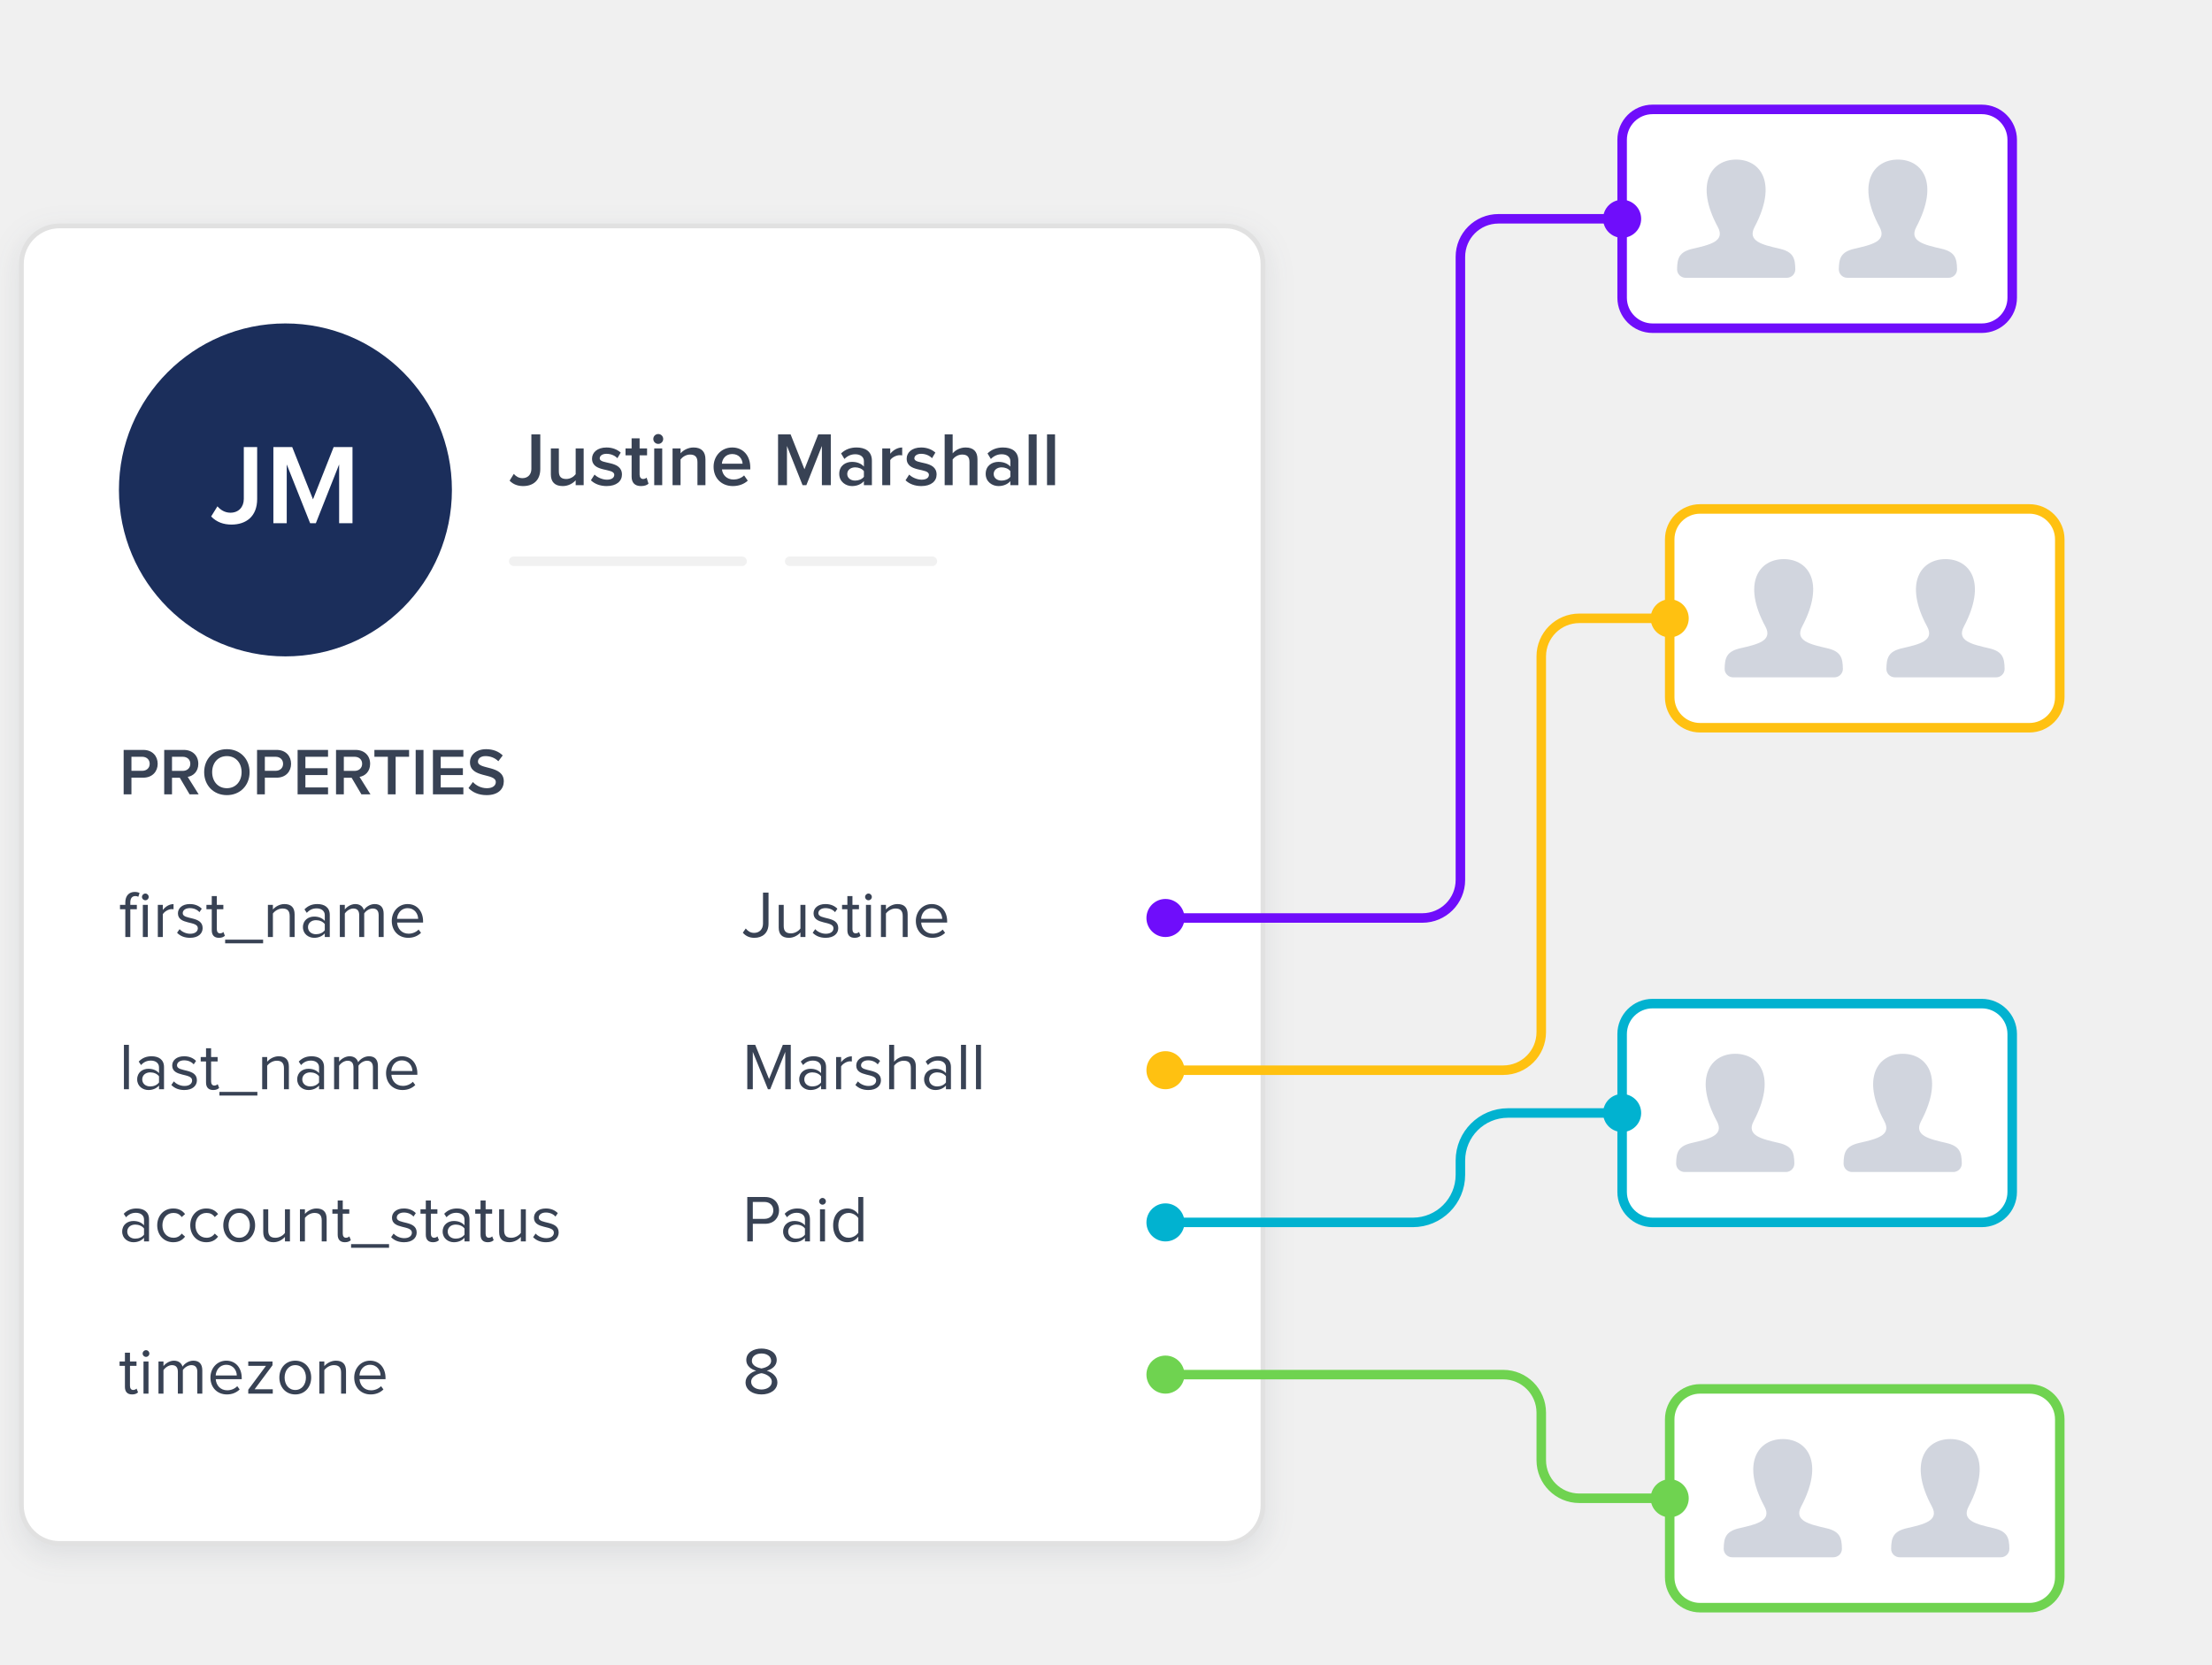
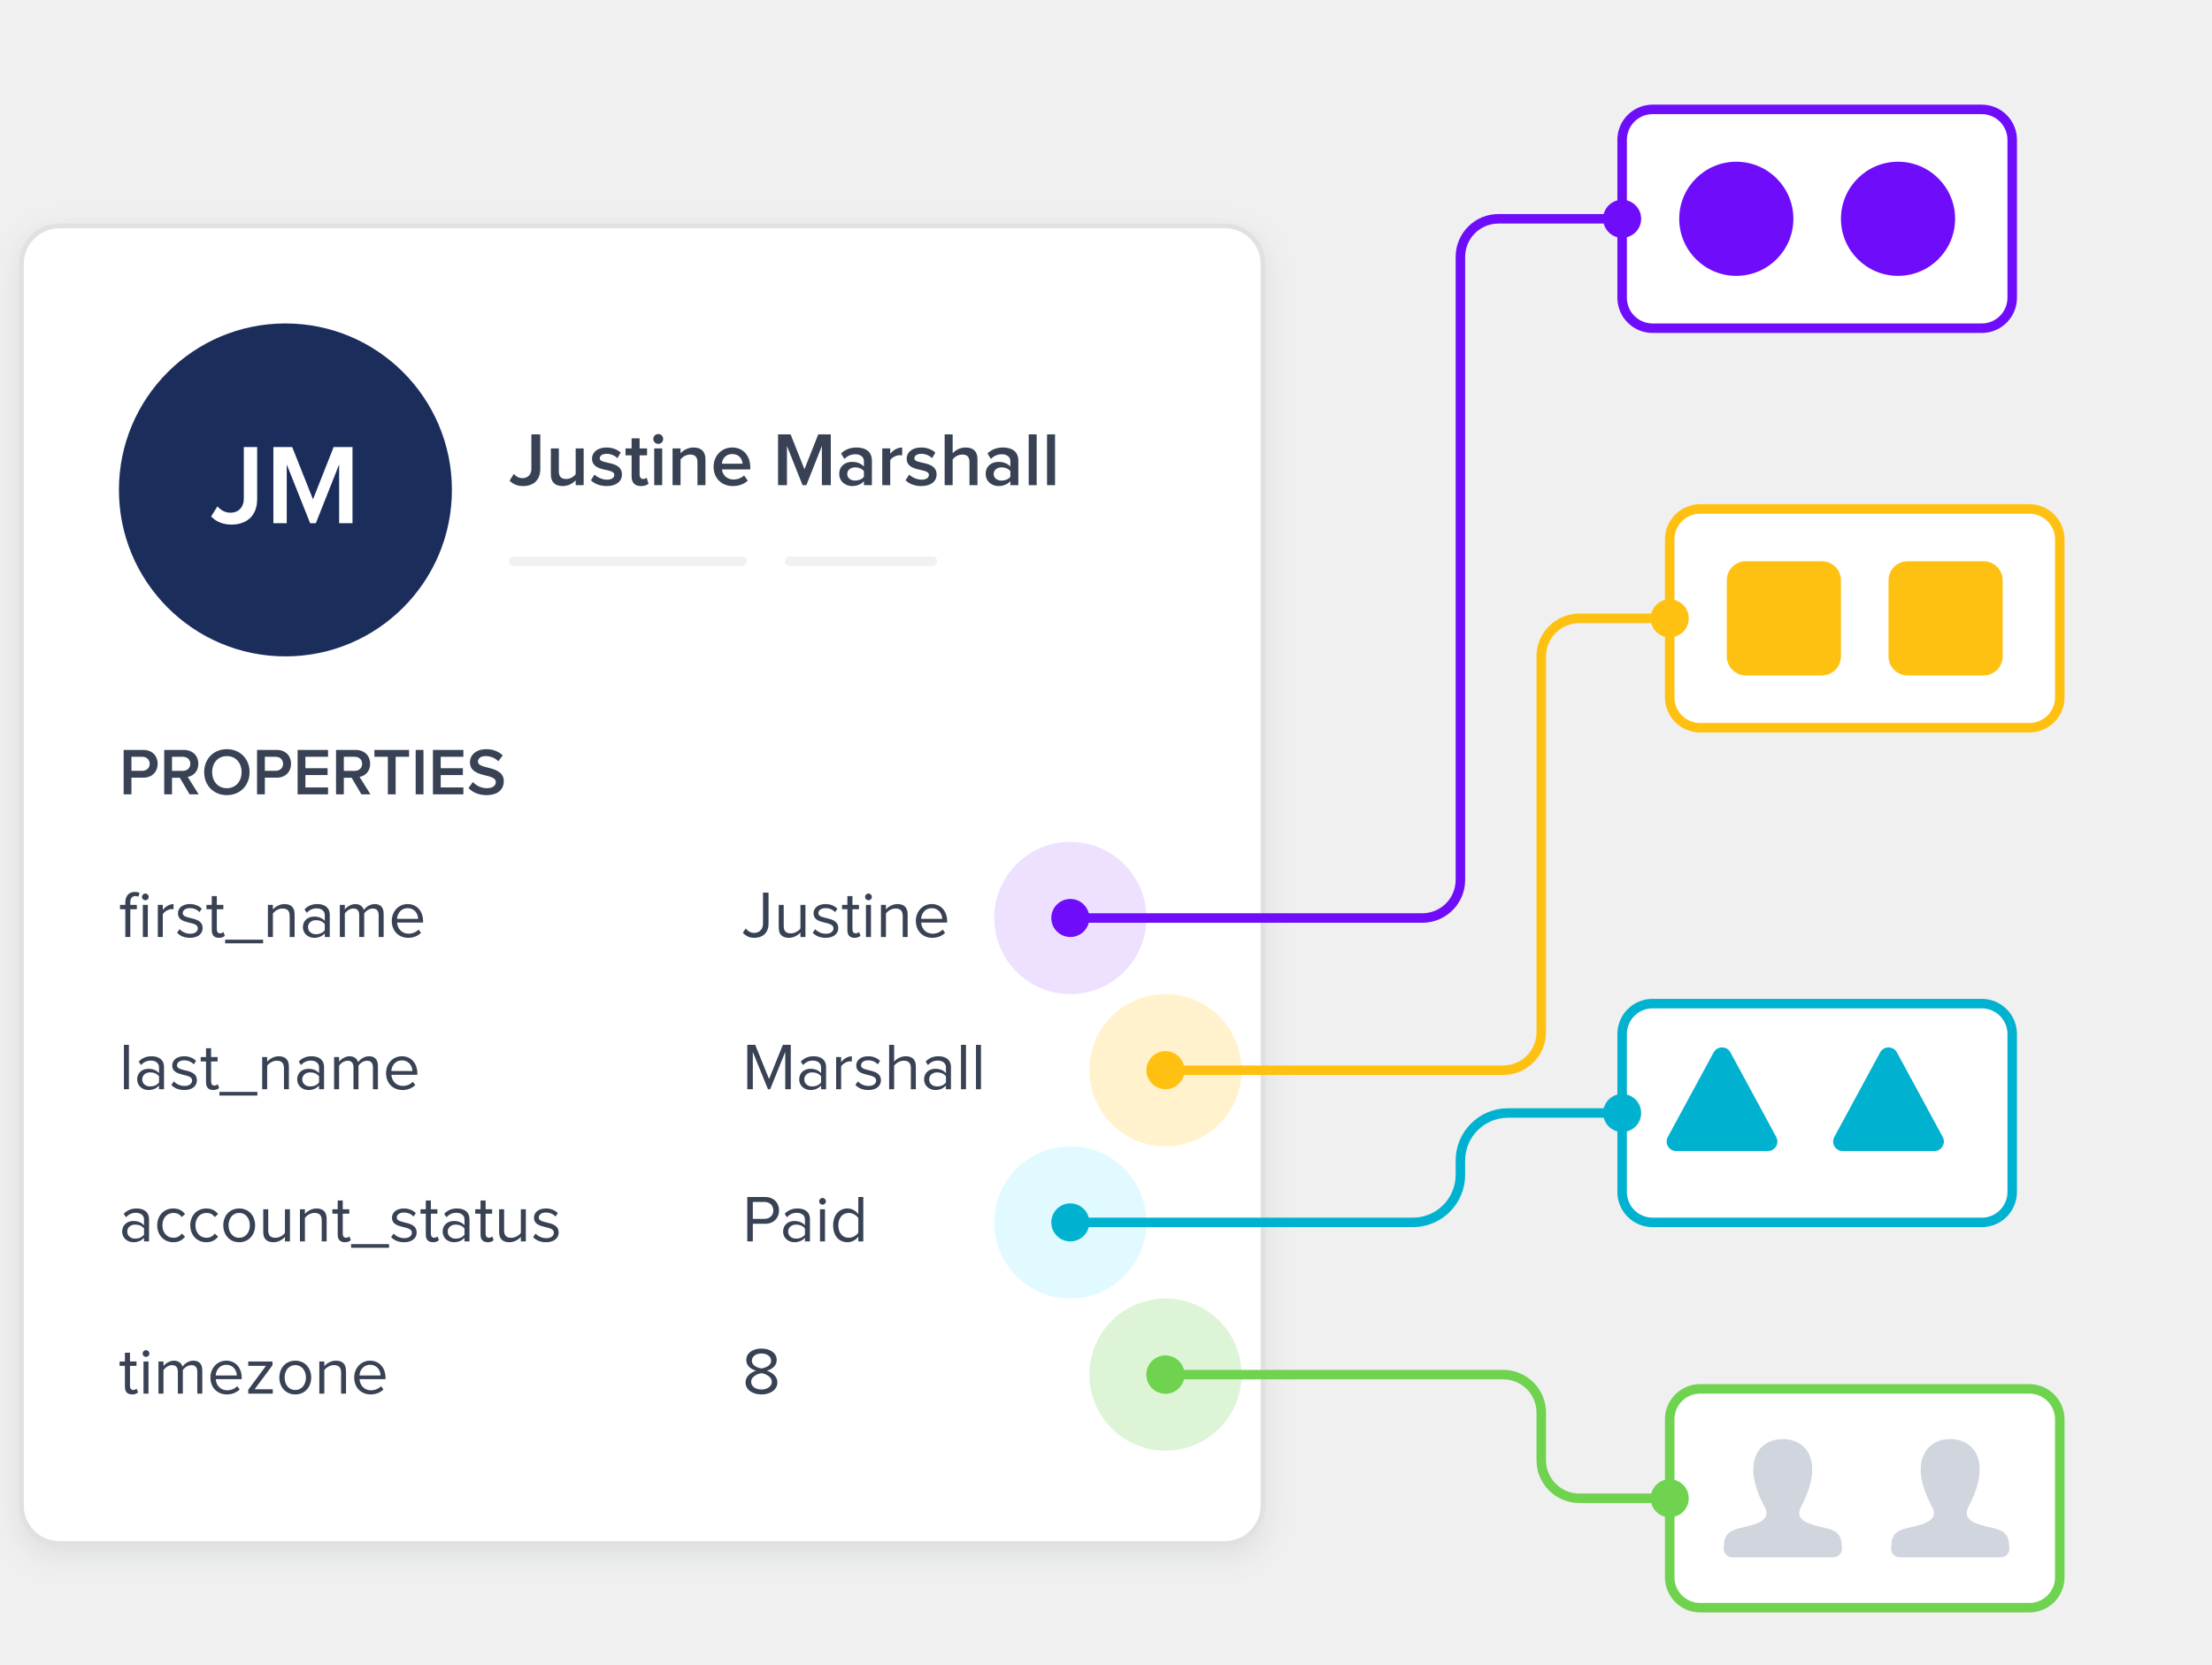
<svg xmlns="http://www.w3.org/2000/svg" xmlns:xlink="http://www.w3.org/1999/xlink" width="465" height="350" viewBox="0 0 465 350">
  <defs>
    <rect id="custom-attributes-b" width="260" height="276" x="0" y="0" rx="8" />
    <filter id="custom-attributes-a" width="108.5%" height="108%" x="-4.2%" y="-3.3%" filterUnits="objectBoundingBox">
      <feMorphology in="SourceAlpha" operator="dilate" radius="1" result="shadowSpreadOuter1" />
      <feOffset dy="2" in="shadowSpreadOuter1" result="shadowOffsetOuter1" />
      <feGaussianBlur in="shadowOffsetOuter1" result="shadowBlurOuter1" stdDeviation="3" />
      <feComposite in="shadowBlurOuter1" in2="SourceAlpha" operator="out" result="shadowBlurOuter1" />
      <feColorMatrix in="shadowBlurOuter1" values="0 0 0 0 0.208   0 0 0 0 0.259   0 0 0 0 0.329  0 0 0 0.101 0" />
    </filter>
  </defs>
  <g fill="none" fill-rule="evenodd">
    <g transform="translate(5 48)">
      <use fill="#000" filter="url(#custom-attributes-a)" xlink:href="#custom-attributes-b" />
      <rect width="261" height="277" x="-.5" y="-.5" fill="#FFF" stroke="#E1E1E1" rx="8" />
      <g transform="translate(102 39)">
        <path fill="#384254" fill-rule="nonzero" d="M2.976,15.192 C5.04,15.192 6.576,14.04 6.576,11.608 L6.576,4.328 L4.704,4.328 L4.704,11.592 C4.704,12.744 3.968,13.528 2.832,13.528 C2.016,13.528 1.424,13.112 1.008,12.632 L0.128,14.056 C0.896,14.856 1.872,15.192 2.976,15.192 Z M11.296,15.192 C12.512,15.192 13.472,14.584 14.016,13.976 L14.016,15 L15.696,15 L15.696,7.272 L14.016,7.272 L14.016,12.696 C13.632,13.208 12.896,13.704 12.048,13.704 C11.088,13.704 10.48,13.32 10.48,12.12 L10.48,7.272 L8.8,7.272 L8.8,12.744 C8.8,14.312 9.632,15.192 11.296,15.192 Z M20.528,15.192 C22.608,15.192 23.744,14.152 23.744,12.776 C23.744,9.704 19.072,10.728 19.072,9.368 C19.072,8.824 19.616,8.408 20.496,8.408 C21.472,8.408 22.32,8.824 22.784,9.336 L23.488,8.152 C22.8,7.544 21.808,7.08 20.496,7.08 C18.544,7.08 17.456,8.152 17.456,9.416 C17.456,12.392 22.128,11.304 22.128,12.824 C22.128,13.432 21.6,13.848 20.592,13.848 C19.6,13.848 18.528,13.336 17.984,12.776 L17.216,13.976 C18.016,14.76 19.2,15.192 20.528,15.192 Z M27.76,15.192 C28.528,15.192 29.024,14.968 29.328,14.696 L28.928,13.416 C28.8,13.56 28.512,13.704 28.192,13.704 C27.712,13.704 27.456,13.304 27.456,12.776 L27.456,8.728 L29.024,8.728 L29.024,7.272 L27.456,7.272 L27.456,5.16 L25.776,5.16 L25.776,7.272 L24.496,7.272 L24.496,8.728 L25.776,8.728 L25.776,13.192 C25.776,14.488 26.448,15.192 27.76,15.192 Z M31.376,6.328 C31.952,6.328 32.416,5.864 32.416,5.288 C32.416,4.712 31.952,4.248 31.376,4.248 C30.8,4.248 30.336,4.712 30.336,5.288 C30.336,5.864 30.8,6.328 31.376,6.328 Z M32.208,15 L32.208,7.272 L30.528,7.272 L30.528,15 L32.208,15 Z M36.064,15 L36.064,9.592 C36.464,9.08 37.2,8.568 38.048,8.568 C38.992,8.568 39.616,8.952 39.616,10.168 L39.616,15 L41.296,15 L41.296,9.56 C41.296,7.976 40.464,7.08 38.8,7.08 C37.584,7.08 36.576,7.704 36.064,8.312 L36.064,7.272 L34.384,7.272 L34.384,15 L36.064,15 Z M47.056,15.192 C48.272,15.192 49.408,14.792 50.192,14.056 L49.424,12.952 C48.864,13.512 47.984,13.816 47.216,13.816 C45.76,13.816 44.896,12.84 44.768,11.688 L50.72,11.688 L50.72,11.272 C50.72,8.84 49.248,7.08 46.928,7.08 C44.64,7.08 43.008,8.888 43.008,11.128 C43.008,13.576 44.72,15.192 47.056,15.192 Z M49.104,10.488 L44.752,10.488 C44.816,9.56 45.488,8.456 46.912,8.456 C48.432,8.456 49.056,9.576 49.104,10.488 Z M58.432,15 L58.432,6.76 L61.712,15 L62.512,15 L65.776,6.76 L65.776,15 L67.648,15 L67.648,4.328 L65.008,4.328 L62.112,11.656 L59.2,4.328 L56.56,4.328 L56.56,15 L58.432,15 Z M72.096,15.192 C73.12,15.192 74.032,14.824 74.608,14.152 L74.608,15 L76.288,15 L76.288,9.864 C76.288,7.8 74.784,7.08 73.056,7.08 C71.824,7.08 70.704,7.464 69.808,8.328 L70.512,9.496 C71.168,8.824 71.936,8.504 72.8,8.504 C73.856,8.504 74.608,9.048 74.608,9.944 L74.608,11.096 C74.032,10.44 73.152,10.104 72.096,10.104 C70.832,10.104 69.424,10.84 69.424,12.632 C69.424,14.328 70.848,15.192 72.096,15.192 Z M72.768,14.04 C71.824,14.04 71.104,13.496 71.104,12.648 C71.104,11.816 71.824,11.256 72.768,11.256 C73.488,11.256 74.208,11.528 74.608,12.056 L74.608,13.24 C74.208,13.768 73.488,14.04 72.768,14.04 Z M80.144,15 L80.144,9.736 C80.48,9.176 81.424,8.696 82.144,8.696 C82.352,8.696 82.512,8.712 82.656,8.744 L82.656,7.08 C81.664,7.08 80.736,7.656 80.144,8.392 L80.144,7.272 L78.464,7.272 L78.464,15 L80.144,15 Z M86.672,15.192 C88.752,15.192 89.888,14.152 89.888,12.776 C89.888,9.704 85.216,10.728 85.216,9.368 C85.216,8.824 85.76,8.408 86.64,8.408 C87.616,8.408 88.464,8.824 88.928,9.336 L89.632,8.152 C88.944,7.544 87.952,7.08 86.64,7.08 C84.688,7.08 83.6,8.152 83.6,9.416 C83.6,12.392 88.272,11.304 88.272,12.824 C88.272,13.432 87.744,13.848 86.736,13.848 C85.744,13.848 84.672,13.336 84.128,12.776 L83.36,13.976 C84.16,14.76 85.344,15.192 86.672,15.192 Z M93.264,15 L93.264,9.592 C93.648,9.08 94.384,8.568 95.248,8.568 C96.192,8.568 96.8,8.92 96.8,10.136 L96.8,15 L98.48,15 L98.48,9.528 C98.48,7.944 97.648,7.08 95.984,7.08 C94.768,7.08 93.776,7.704 93.264,8.312 L93.264,4.328 L91.584,4.328 L91.584,15 L93.264,15 Z M102.88,15.192 C103.904,15.192 104.816,14.824 105.392,14.152 L105.392,15 L107.072,15 L107.072,9.864 C107.072,7.8 105.568,7.08 103.84,7.08 C102.608,7.08 101.488,7.464 100.592,8.328 L101.296,9.496 C101.952,8.824 102.72,8.504 103.584,8.504 C104.64,8.504 105.392,9.048 105.392,9.944 L105.392,11.096 C104.816,10.44 103.936,10.104 102.88,10.104 C101.616,10.104 100.208,10.84 100.208,12.632 C100.208,14.328 101.632,15.192 102.88,15.192 Z M103.552,14.04 C102.608,14.04 101.888,13.496 101.888,12.648 C101.888,11.816 102.608,11.256 103.552,11.256 C104.272,11.256 104.992,11.528 105.392,12.056 L105.392,13.24 C104.992,13.768 104.272,14.04 103.552,14.04 Z M110.928,15 L110.928,4.328 L109.248,4.328 L109.248,15 L110.928,15 Z M114.784,15 L114.784,4.328 L113.104,4.328 L113.104,15 L114.784,15 Z" />
        <rect width="50" height="2" y="30" fill="#F1F1F1" rx="1" />
        <rect width="32" height="2" x="58" y="30" fill="#F1F1F1" rx="1" />
      </g>
-       <circle cx="240" cy="209" r="4" fill="#01B2D0" />
-       <circle cx="240" cy="145" r="4" fill="#6F0DFB" />
-       <circle cx="240" cy="177" r="4" fill="#FFC111" />
+       <g fill-rule="nonzero" transform="translate(204 193)">
+         <circle cx="16" cy="16" r="16" fill="#E1FAFF" />
+         <circle cx="16" cy="16" r="4" fill="#01B2D0" />
+       </g>
+       <g fill-rule="nonzero" transform="translate(204 129)">
+         <circle cx="16" cy="16" r="16" fill="#EDE1FF" />
+         <circle cx="16" cy="16" r="4" fill="#6F0DFB" />
+       </g>
+       <g fill-rule="nonzero" transform="translate(224 161)">
+         <circle cx="16" cy="16" r="16" fill="#FFF2CC" />
+         <circle cx="16" cy="16" r="4" fill="#FFC111" />
+       </g>
+       <g fill-rule="nonzero" transform="translate(224 225)">
+         <circle cx="16" cy="16" r="16" fill="#DDF5D6" />
+         <circle cx="16" cy="16" r="4" fill="#6FD350" />
+       </g>
      <circle cx="240" cy="241" r="4" fill="#6FD350" />
      <path fill="#384254" fill-rule="nonzero" d="M22.394 149L22.394 143.162 23.766 143.162 23.766 142.238 22.394 142.238 22.394 141.72C22.394 140.852 22.772 140.39 23.472 140.39 23.724 140.39 23.906 140.446 24.074 140.544L24.34 139.746C24.06 139.592 23.71 139.522 23.304 139.522 22.142 139.522 21.344 140.32 21.344 141.72L21.344 142.238 20.224 142.238 20.224 143.162 21.344 143.162 21.344 149 22.394 149zM25.558 141.272C25.95 141.272 26.258 140.964 26.258 140.572 26.258 140.18 25.95 139.858 25.558 139.858 25.166 139.858 24.844 140.18 24.844 140.572 24.844 140.964 25.166 141.272 25.558 141.272zM26.076 149L26.076 142.238 25.026 142.238 25.026 149 26.076 149zM29.226 149L29.226 144.212C29.534 143.666 30.416 143.134 31.074 143.134 31.228 143.134 31.354 143.148 31.48 143.162L31.48 142.084C30.556 142.084 29.772 142.616 29.226 143.316L29.226 142.238 28.176 142.238 28.176 149 29.226 149zM34.952 149.168C36.688 149.168 37.598 148.258 37.598 147.124 37.598 144.492 33.412 145.458 33.412 143.988 33.412 143.386 33.986 142.924 34.91 142.924 35.792 142.924 36.52 143.288 36.926 143.778L37.416 143.05C36.884 142.504 36.072 142.07 34.91 142.07 33.3 142.07 32.404 142.952 32.404 144.016 32.404 146.522 36.59 145.514 36.59 147.152 36.59 147.824 36.016 148.314 34.98 148.314 34.056 148.314 33.202 147.866 32.754 147.348L32.222 148.104C32.908 148.818 33.832 149.168 34.952 149.168zM41.028 149.168C41.63 149.168 42.008 148.986 42.274 148.734L41.966 147.936C41.826 148.09 41.56 148.23 41.252 148.23 40.804 148.23 40.58 147.866 40.58 147.362L40.58 143.162 41.952 143.162 41.952 142.238 40.58 142.238 40.58 140.39 39.516 140.39 39.516 142.238 38.396 142.238 38.396 143.162 39.516 143.162 39.516 147.586C39.516 148.594 40.02 149.168 41.028 149.168zM50.31 150.33L50.31 149.56 42.33 149.56 42.33 150.33 50.31 150.33zM52.368 149L52.368 144.058C52.774 143.512 53.544 143.008 54.37 143.008 55.28 143.008 55.896 143.372 55.896 144.576L55.896 149 56.932 149 56.932 144.254C56.932 142.784 56.19 142.07 54.79 142.07 53.768 142.07 52.844 142.644 52.368 143.218L52.368 142.238 51.318 142.238 51.318 149 52.368 149zM61.034 149.168C61.944 149.168 62.728 148.846 63.274 148.23L63.274 149 64.324 149 64.324 144.352C64.324 142.714 63.148 142.07 61.706 142.07 60.6 142.07 59.732 142.434 59.004 143.19L59.494 143.918C60.096 143.26 60.754 142.98 61.566 142.98 62.546 142.98 63.274 143.498 63.274 144.394L63.274 145.612C62.728 144.996 61.958 144.702 61.034 144.702 59.886 144.702 58.682 145.402 58.682 146.928 58.682 148.398 59.9 149.168 61.034 149.168zM61.426 148.412C60.432 148.412 59.746 147.796 59.746 146.928 59.746 146.074 60.432 145.458 61.426 145.458 62.154 145.458 62.868 145.738 63.274 146.284L63.274 147.572C62.868 148.132 62.154 148.412 61.426 148.412zM67.488 149L67.488 144.058C67.852 143.512 68.58 143.008 69.266 143.008 70.162 143.008 70.512 143.554 70.512 144.408L70.512 149 71.562 149 71.562 144.044C71.912 143.498 72.654 143.008 73.354 143.008 74.236 143.008 74.6 143.554 74.6 144.408L74.6 149 75.65 149 75.65 144.114C75.65 142.756 74.992 142.07 73.76 142.07 72.78 142.07 71.87 142.714 71.492 143.33 71.296 142.63 70.708 142.07 69.686 142.07 68.678 142.07 67.782 142.784 67.488 143.218L67.488 142.238 66.438 142.238 66.438 149 67.488 149zM80.816 149.168C81.908 149.168 82.818 148.79 83.504 148.118L83 147.432C82.454 147.992 81.684 148.3 80.9 148.3 79.444 148.3 78.562 147.236 78.478 145.962L83.938 145.962 83.938 145.696C83.938 143.666 82.734 142.07 80.69 142.07 78.758 142.07 77.358 143.652 77.358 145.612 77.358 147.726 78.8 149.168 80.816 149.168zM82.902 145.178L78.464 145.178C78.52 144.156 79.234 142.938 80.676 142.938 82.216 142.938 82.888 144.184 82.902 145.178zM22.632 119L22.632 115.5 25.11 115.5C27.056 115.5 28.148 114.17 28.148 112.588 28.148 110.992 27.07 109.662 25.11 109.662L20.994 109.662 20.994 119 22.632 119zM24.886 114.058L22.632 114.058 22.632 111.104 24.886 111.104C25.81 111.104 26.468 111.692 26.468 112.588 26.468 113.47 25.81 114.058 24.886 114.058zM31.158 119L31.158 115.514 32.796 115.514 34.854 119 36.758 119 34.462 115.332C35.596 115.15 36.688 114.24 36.688 112.588 36.688 110.852 35.47 109.662 33.622 109.662L29.52 109.662 29.52 119 31.158 119zM33.412 114.072L31.158 114.072 31.158 111.104 33.412 111.104C34.336 111.104 35.008 111.678 35.008 112.574 35.008 113.484 34.336 114.072 33.412 114.072zM42.694 119.168C45.48 119.168 47.468 117.124 47.468 114.338 47.468 111.552 45.48 109.508 42.694 109.508 39.894 109.508 37.92 111.552 37.92 114.338 37.92 117.124 39.894 119.168 42.694 119.168zM42.694 117.712C40.804 117.712 39.6 116.256 39.6 114.338 39.6 112.406 40.804 110.964 42.694 110.964 44.57 110.964 45.788 112.406 45.788 114.338 45.788 116.256 44.57 117.712 42.694 117.712zM50.674 119L50.674 115.5 53.152 115.5C55.098 115.5 56.19 114.17 56.19 112.588 56.19 110.992 55.112 109.662 53.152 109.662L49.036 109.662 49.036 119 50.674 119zM52.928 114.058L50.674 114.058 50.674 111.104 52.928 111.104C53.852 111.104 54.51 111.692 54.51 112.588 54.51 113.47 53.852 114.058 52.928 114.058zM63.96 119L63.96 117.558 59.2 117.558 59.2 114.954 63.862 114.954 63.862 113.512 59.2 113.512 59.2 111.104 63.96 111.104 63.96 109.662 57.562 109.662 57.562 119 63.96 119zM67.278 119L67.278 115.514 68.916 115.514 70.974 119 72.878 119 70.582 115.332C71.716 115.15 72.808 114.24 72.808 112.588 72.808 110.852 71.59 109.662 69.742 109.662L65.64 109.662 65.64 119 67.278 119zM69.532 114.072L67.278 114.072 67.278 111.104 69.532 111.104C70.456 111.104 71.128 111.678 71.128 112.574 71.128 113.484 70.456 114.072 69.532 114.072zM78.17 119L78.17 111.104 80.998 111.104 80.998 109.662 73.704 109.662 73.704 111.104 76.532 111.104 76.532 119 78.17 119zM84.022 119L84.022 109.662 82.384 109.662 82.384 119 84.022 119zM92.408 119L92.408 117.558 87.648 117.558 87.648 114.954 92.31 114.954 92.31 113.512 87.648 113.512 87.648 111.104 92.408 111.104 92.408 109.662 86.01 109.662 86.01 119 92.408 119zM97.294 119.168C99.8 119.168 100.906 117.824 100.906 116.27 100.906 112.798 95.474 113.876 95.474 112.126 95.474 111.44 96.09 110.964 97.042 110.964 98.022 110.964 99.016 111.3 99.758 112.042L100.682 110.824C99.828 109.984 98.638 109.508 97.196 109.508 95.138 109.508 93.794 110.698 93.794 112.252 93.794 115.682 99.226 114.464 99.226 116.424 99.226 117.054 98.708 117.712 97.364 117.712 96.062 117.712 95.04 117.096 94.41 116.41L93.486 117.684C94.326 118.552 95.572 119.168 97.294 119.168zM22.1 181L22.1 171.662 21.05 171.662 21.05 181 22.1 181zM26.188 181.168C27.098 181.168 27.882 180.846 28.428 180.23L28.428 181 29.478 181 29.478 176.352C29.478 174.714 28.302 174.07 26.86 174.07 25.754 174.07 24.886 174.434 24.158 175.19L24.648 175.918C25.25 175.26 25.908 174.98 26.72 174.98 27.7 174.98 28.428 175.498 28.428 176.394L28.428 177.612C27.882 176.996 27.112 176.702 26.188 176.702 25.04 176.702 23.836 177.402 23.836 178.928 23.836 180.398 25.054 181.168 26.188 181.168zM26.58 180.412C25.586 180.412 24.9 179.796 24.9 178.928 24.9 178.074 25.586 177.458 26.58 177.458 27.308 177.458 28.022 177.738 28.428 178.284L28.428 179.572C28.022 180.132 27.308 180.412 26.58 180.412zM33.748 181.168C35.484 181.168 36.394 180.258 36.394 179.124 36.394 176.492 32.208 177.458 32.208 175.988 32.208 175.386 32.782 174.924 33.706 174.924 34.588 174.924 35.316 175.288 35.722 175.778L36.212 175.05C35.68 174.504 34.868 174.07 33.706 174.07 32.096 174.07 31.2 174.952 31.2 176.016 31.2 178.522 35.386 177.514 35.386 179.152 35.386 179.824 34.812 180.314 33.776 180.314 32.852 180.314 31.998 179.866 31.55 179.348L31.018 180.104C31.704 180.818 32.628 181.168 33.748 181.168zM39.824 181.168C40.426 181.168 40.804 180.986 41.07 180.734L40.762 179.936C40.622 180.09 40.356 180.23 40.048 180.23 39.6 180.23 39.376 179.866 39.376 179.362L39.376 175.162 40.748 175.162 40.748 174.238 39.376 174.238 39.376 172.39 38.312 172.39 38.312 174.238 37.192 174.238 37.192 175.162 38.312 175.162 38.312 179.586C38.312 180.594 38.816 181.168 39.824 181.168zM49.106 182.33L49.106 181.56 41.126 181.56 41.126 182.33 49.106 182.33zM51.164 181L51.164 176.058C51.57 175.512 52.34 175.008 53.166 175.008 54.076 175.008 54.692 175.372 54.692 176.576L54.692 181 55.728 181 55.728 176.254C55.728 174.784 54.986 174.07 53.586 174.07 52.564 174.07 51.64 174.644 51.164 175.218L51.164 174.238 50.114 174.238 50.114 181 51.164 181zM59.83 181.168C60.74 181.168 61.524 180.846 62.07 180.23L62.07 181 63.12 181 63.12 176.352C63.12 174.714 61.944 174.07 60.502 174.07 59.396 174.07 58.528 174.434 57.8 175.19L58.29 175.918C58.892 175.26 59.55 174.98 60.362 174.98 61.342 174.98 62.07 175.498 62.07 176.394L62.07 177.612C61.524 176.996 60.754 176.702 59.83 176.702 58.682 176.702 57.478 177.402 57.478 178.928 57.478 180.398 58.696 181.168 59.83 181.168zM60.222 180.412C59.228 180.412 58.542 179.796 58.542 178.928 58.542 178.074 59.228 177.458 60.222 177.458 60.95 177.458 61.664 177.738 62.07 178.284L62.07 179.572C61.664 180.132 60.95 180.412 60.222 180.412zM66.284 181L66.284 176.058C66.648 175.512 67.376 175.008 68.062 175.008 68.958 175.008 69.308 175.554 69.308 176.408L69.308 181 70.358 181 70.358 176.044C70.708 175.498 71.45 175.008 72.15 175.008 73.032 175.008 73.396 175.554 73.396 176.408L73.396 181 74.446 181 74.446 176.114C74.446 174.756 73.788 174.07 72.556 174.07 71.576 174.07 70.666 174.714 70.288 175.33 70.092 174.63 69.504 174.07 68.482 174.07 67.474 174.07 66.578 174.784 66.284 175.218L66.284 174.238 65.234 174.238 65.234 181 66.284 181zM79.612 181.168C80.704 181.168 81.614 180.79 82.3 180.118L81.796 179.432C81.25 179.992 80.48 180.3 79.696 180.3 78.24 180.3 77.358 179.236 77.274 177.962L82.734 177.962 82.734 177.696C82.734 175.666 81.53 174.07 79.486 174.07 77.554 174.07 76.154 175.652 76.154 177.612 76.154 179.726 77.596 181.168 79.612 181.168zM81.698 177.178L77.26 177.178C77.316 176.156 78.03 174.938 79.472 174.938 81.012 174.938 81.684 176.184 81.698 177.178zM23.038 213.168C23.948 213.168 24.732 212.846 25.278 212.23L25.278 213 26.328 213 26.328 208.352C26.328 206.714 25.152 206.07 23.71 206.07 22.604 206.07 21.736 206.434 21.008 207.19L21.498 207.918C22.1 207.26 22.758 206.98 23.57 206.98 24.55 206.98 25.278 207.498 25.278 208.394L25.278 209.612C24.732 208.996 23.962 208.702 23.038 208.702 21.89 208.702 20.686 209.402 20.686 210.928 20.686 212.398 21.904 213.168 23.038 213.168zM23.43 212.412C22.436 212.412 21.75 211.796 21.75 210.928 21.75 210.074 22.436 209.458 23.43 209.458 24.158 209.458 24.872 209.738 25.278 210.284L25.278 211.572C24.872 212.132 24.158 212.412 23.43 212.412zM31.424 213.168C32.656 213.168 33.384 212.664 33.902 211.992L33.202 211.348C32.754 211.95 32.18 212.23 31.48 212.23 30.052 212.23 29.142 211.11 29.142 209.612 29.142 208.114 30.052 207.008 31.48 207.008 32.18 207.008 32.754 207.26 33.202 207.876L33.902 207.246C33.384 206.574 32.656 206.07 31.424 206.07 29.408 206.07 28.05 207.61 28.05 209.612 28.05 211.614 29.408 213.168 31.424 213.168zM38.368 213.168C39.6 213.168 40.328 212.664 40.846 211.992L40.146 211.348C39.698 211.95 39.124 212.23 38.424 212.23 36.996 212.23 36.086 211.11 36.086 209.612 36.086 208.114 36.996 207.008 38.424 207.008 39.124 207.008 39.698 207.26 40.146 207.876L40.846 207.246C40.328 206.574 39.6 206.07 38.368 206.07 36.352 206.07 34.994 207.61 34.994 209.612 34.994 211.614 36.352 213.168 38.368 213.168zM45.284 213.168C47.342 213.168 48.63 211.572 48.63 209.612 48.63 207.652 47.342 206.07 45.284 206.07 43.226 206.07 41.938 207.652 41.938 209.612 41.938 211.572 43.226 213.168 45.284 213.168zM45.284 212.23C43.842 212.23 43.044 210.998 43.044 209.612 43.044 208.24 43.842 207.008 45.284 207.008 46.726 207.008 47.524 208.24 47.524 209.612 47.524 210.998 46.726 212.23 45.284 212.23zM52.494 213.168C53.502 213.168 54.384 212.636 54.902 212.048L54.902 213 55.952 213 55.952 206.238 54.902 206.238 54.902 211.208C54.51 211.754 53.726 212.23 52.914 212.23 51.99 212.23 51.388 211.88 51.388 210.69L51.388 206.238 50.338 206.238 50.338 211.012C50.338 212.468 51.08 213.168 52.494 213.168zM59.102 213L59.102 208.058C59.508 207.512 60.278 207.008 61.104 207.008 62.014 207.008 62.63 207.372 62.63 208.576L62.63 213 63.666 213 63.666 208.254C63.666 206.784 62.924 206.07 61.524 206.07 60.502 206.07 59.578 206.644 59.102 207.218L59.102 206.238 58.052 206.238 58.052 213 59.102 213zM67.502 213.168C68.104 213.168 68.482 212.986 68.748 212.734L68.44 211.936C68.3 212.09 68.034 212.23 67.726 212.23 67.278 212.23 67.054 211.866 67.054 211.362L67.054 207.162 68.426 207.162 68.426 206.238 67.054 206.238 67.054 204.39 65.99 204.39 65.99 206.238 64.87 206.238 64.87 207.162 65.99 207.162 65.99 211.586C65.99 212.594 66.494 213.168 67.502 213.168zM76.784 214.33L76.784 213.56 68.804 213.56 68.804 214.33 76.784 214.33zM79.948 213.168C81.684 213.168 82.594 212.258 82.594 211.124 82.594 208.492 78.408 209.458 78.408 207.988 78.408 207.386 78.982 206.924 79.906 206.924 80.788 206.924 81.516 207.288 81.922 207.778L82.412 207.05C81.88 206.504 81.068 206.07 79.906 206.07 78.296 206.07 77.4 206.952 77.4 208.016 77.4 210.522 81.586 209.514 81.586 211.152 81.586 211.824 81.012 212.314 79.976 212.314 79.052 212.314 78.198 211.866 77.75 211.348L77.218 212.104C77.904 212.818 78.828 213.168 79.948 213.168zM86.024 213.168C86.626 213.168 87.004 212.986 87.27 212.734L86.962 211.936C86.822 212.09 86.556 212.23 86.248 212.23 85.8 212.23 85.576 211.866 85.576 211.362L85.576 207.162 86.948 207.162 86.948 206.238 85.576 206.238 85.576 204.39 84.512 204.39 84.512 206.238 83.392 206.238 83.392 207.162 84.512 207.162 84.512 211.586C84.512 212.594 85.016 213.168 86.024 213.168zM90.406 213.168C91.316 213.168 92.1 212.846 92.646 212.23L92.646 213 93.696 213 93.696 208.352C93.696 206.714 92.52 206.07 91.078 206.07 89.972 206.07 89.104 206.434 88.376 207.19L88.866 207.918C89.468 207.26 90.126 206.98 90.938 206.98 91.918 206.98 92.646 207.498 92.646 208.394L92.646 209.612C92.1 208.996 91.33 208.702 90.406 208.702 89.258 208.702 88.054 209.402 88.054 210.928 88.054 212.398 89.272 213.168 90.406 213.168zM90.798 212.412C89.804 212.412 89.118 211.796 89.118 210.928 89.118 210.074 89.804 209.458 90.798 209.458 91.526 209.458 92.24 209.738 92.646 210.284L92.646 211.572C92.24 212.132 91.526 212.412 90.798 212.412zM97.532 213.168C98.134 213.168 98.512 212.986 98.778 212.734L98.47 211.936C98.33 212.09 98.064 212.23 97.756 212.23 97.308 212.23 97.084 211.866 97.084 211.362L97.084 207.162 98.456 207.162 98.456 206.238 97.084 206.238 97.084 204.39 96.02 204.39 96.02 206.238 94.9 206.238 94.9 207.162 96.02 207.162 96.02 211.586C96.02 212.594 96.524 213.168 97.532 213.168zM102.082 213.168C103.09 213.168 103.972 212.636 104.49 212.048L104.49 213 105.54 213 105.54 206.238 104.49 206.238 104.49 211.208C104.098 211.754 103.314 212.23 102.502 212.23 101.578 212.23 100.976 211.88 100.976 210.69L100.976 206.238 99.926 206.238 99.926 211.012C99.926 212.468 100.668 213.168 102.082 213.168zM109.796 213.168C111.532 213.168 112.442 212.258 112.442 211.124 112.442 208.492 108.256 209.458 108.256 207.988 108.256 207.386 108.83 206.924 109.754 206.924 110.636 206.924 111.364 207.288 111.77 207.778L112.26 207.05C111.728 206.504 110.916 206.07 109.754 206.07 108.144 206.07 107.248 206.952 107.248 208.016 107.248 210.522 111.434 209.514 111.434 211.152 111.434 211.824 110.86 212.314 109.824 212.314 108.9 212.314 108.046 211.866 107.598 211.348L107.066 212.104C107.752 212.818 108.676 213.168 109.796 213.168zM22.772 245.168C23.374 245.168 23.752 244.986 24.018 244.734L23.71 243.936C23.57 244.09 23.304 244.23 22.996 244.23 22.548 244.23 22.324 243.866 22.324 243.362L22.324 239.162 23.696 239.162 23.696 238.238 22.324 238.238 22.324 236.39 21.26 236.39 21.26 238.238 20.14 238.238 20.14 239.162 21.26 239.162 21.26 243.586C21.26 244.594 21.764 245.168 22.772 245.168zM25.698 237.272C26.09 237.272 26.398 236.964 26.398 236.572 26.398 236.18 26.09 235.858 25.698 235.858 25.306 235.858 24.984 236.18 24.984 236.572 24.984 236.964 25.306 237.272 25.698 237.272zM26.216 245L26.216 238.238 25.166 238.238 25.166 245 26.216 245zM29.366 245L29.366 240.058C29.73 239.512 30.458 239.008 31.144 239.008 32.04 239.008 32.39 239.554 32.39 240.408L32.39 245 33.44 245 33.44 240.044C33.79 239.498 34.532 239.008 35.232 239.008 36.114 239.008 36.478 239.554 36.478 240.408L36.478 245 37.528 245 37.528 240.114C37.528 238.756 36.87 238.07 35.638 238.07 34.658 238.07 33.748 238.714 33.37 239.33 33.174 238.63 32.586 238.07 31.564 238.07 30.556 238.07 29.66 238.784 29.366 239.218L29.366 238.238 28.316 238.238 28.316 245 29.366 245zM42.694 245.168C43.786 245.168 44.696 244.79 45.382 244.118L44.878 243.432C44.332 243.992 43.562 244.3 42.778 244.3 41.322 244.3 40.44 243.236 40.356 241.962L45.816 241.962 45.816 241.696C45.816 239.666 44.612 238.07 42.568 238.07 40.636 238.07 39.236 239.652 39.236 241.612 39.236 243.726 40.678 245.168 42.694 245.168zM44.78 241.178L40.342 241.178C40.398 240.156 41.112 238.938 42.554 238.938 44.094 238.938 44.766 240.184 44.78 241.178zM52.34 245L52.34 244.076 48.532 244.076 52.284 239.036 52.284 238.238 47.188 238.238 47.188 239.162 50.912 239.162 47.188 244.174 47.188 245 52.34 245zM57.072 245.168C59.13 245.168 60.418 243.572 60.418 241.612 60.418 239.652 59.13 238.07 57.072 238.07 55.014 238.07 53.726 239.652 53.726 241.612 53.726 243.572 55.014 245.168 57.072 245.168zM57.072 244.23C55.63 244.23 54.832 242.998 54.832 241.612 54.832 240.24 55.63 239.008 57.072 239.008 58.514 239.008 59.312 240.24 59.312 241.612 59.312 242.998 58.514 244.23 57.072 244.23zM63.176 245L63.176 240.058C63.582 239.512 64.352 239.008 65.178 239.008 66.088 239.008 66.704 239.372 66.704 240.576L66.704 245 67.74 245 67.74 240.254C67.74 238.784 66.998 238.07 65.598 238.07 64.576 238.07 63.652 238.644 63.176 239.218L63.176 238.238 62.126 238.238 62.126 245 63.176 245zM72.92 245.168C74.012 245.168 74.922 244.79 75.608 244.118L75.104 243.432C74.558 243.992 73.788 244.3 73.004 244.3 71.548 244.3 70.666 243.236 70.582 241.962L76.042 241.962 76.042 241.696C76.042 239.666 74.838 238.07 72.794 238.07 70.862 238.07 69.462 239.652 69.462 241.612 69.462 243.726 70.904 245.168 72.92 245.168zM75.006 241.178L70.568 241.178C70.624 240.156 71.338 238.938 72.78 238.938 74.32 238.938 74.992 240.184 75.006 241.178zM153.59 149.168C155.256 149.168 156.558 148.202 156.558 146.186L156.558 139.662 155.396 139.662 155.396 146.172C155.396 147.334 154.668 148.132 153.52 148.132 152.708 148.132 152.162 147.698 151.77 147.208L151.154 148.09C151.798 148.846 152.61 149.168 153.59 149.168zM160.856 149.168C161.864 149.168 162.746 148.636 163.264 148.048L163.264 149 164.314 149 164.314 142.238 163.264 142.238 163.264 147.208C162.872 147.754 162.088 148.23 161.276 148.23 160.352 148.23 159.75 147.88 159.75 146.69L159.75 142.238 158.7 142.238 158.7 147.012C158.7 148.468 159.442 149.168 160.856 149.168zM168.57 149.168C170.306 149.168 171.216 148.258 171.216 147.124 171.216 144.492 167.03 145.458 167.03 143.988 167.03 143.386 167.604 142.924 168.528 142.924 169.41 142.924 170.138 143.288 170.544 143.778L171.034 143.05C170.502 142.504 169.69 142.07 168.528 142.07 166.918 142.07 166.022 142.952 166.022 144.016 166.022 146.522 170.208 145.514 170.208 147.152 170.208 147.824 169.634 148.314 168.598 148.314 167.674 148.314 166.82 147.866 166.372 147.348L165.84 148.104C166.526 148.818 167.45 149.168 168.57 149.168zM174.646 149.168C175.248 149.168 175.626 148.986 175.892 148.734L175.584 147.936C175.444 148.09 175.178 148.23 174.87 148.23 174.422 148.23 174.198 147.866 174.198 147.362L174.198 143.162 175.57 143.162 175.57 142.238 174.198 142.238 174.198 140.39 173.134 140.39 173.134 142.238 172.014 142.238 172.014 143.162 173.134 143.162 173.134 147.586C173.134 148.594 173.638 149.168 174.646 149.168zM177.572 141.272C177.964 141.272 178.272 140.964 178.272 140.572 178.272 140.18 177.964 139.858 177.572 139.858 177.18 139.858 176.858 140.18 176.858 140.572 176.858 140.964 177.18 141.272 177.572 141.272zM178.09 149L178.09 142.238 177.04 142.238 177.04 149 178.09 149zM181.24 149L181.24 144.058C181.646 143.512 182.416 143.008 183.242 143.008 184.152 143.008 184.768 143.372 184.768 144.576L184.768 149 185.804 149 185.804 144.254C185.804 142.784 185.062 142.07 183.662 142.07 182.64 142.07 181.716 142.644 181.24 143.218L181.24 142.238 180.19 142.238 180.19 149 181.24 149zM190.984 149.168C192.076 149.168 192.986 148.79 193.672 148.118L193.168 147.432C192.622 147.992 191.852 148.3 191.068 148.3 189.612 148.3 188.73 147.236 188.646 145.962L194.106 145.962 194.106 145.696C194.106 143.666 192.902 142.07 190.858 142.07 188.926 142.07 187.526 143.652 187.526 145.612 187.526 147.726 188.968 149.168 190.984 149.168zM193.07 145.178L188.632 145.178C188.688 144.156 189.402 142.938 190.844 142.938 192.384 142.938 193.056 144.184 193.07 145.178zM153.254 181L153.254 173.146 156.432 181 156.908 181 160.072 173.146 160.072 181 161.234 181 161.234 171.662 159.568 171.662 156.67 178.858 153.758 171.662 152.092 171.662 152.092 181 153.254 181zM165.364 181.168C166.274 181.168 167.058 180.846 167.604 180.23L167.604 181 168.654 181 168.654 176.352C168.654 174.714 167.478 174.07 166.036 174.07 164.93 174.07 164.062 174.434 163.334 175.19L163.824 175.918C164.426 175.26 165.084 174.98 165.896 174.98 166.876 174.98 167.604 175.498 167.604 176.394L167.604 177.612C167.058 176.996 166.288 176.702 165.364 176.702 164.216 176.702 163.012 177.402 163.012 178.928 163.012 180.398 164.23 181.168 165.364 181.168zM165.756 180.412C164.762 180.412 164.076 179.796 164.076 178.928 164.076 178.074 164.762 177.458 165.756 177.458 166.484 177.458 167.198 177.738 167.604 178.284L167.604 179.572C167.198 180.132 166.484 180.412 165.756 180.412zM171.818 181L171.818 176.212C172.126 175.666 173.008 175.134 173.666 175.134 173.82 175.134 173.946 175.148 174.072 175.162L174.072 174.084C173.148 174.084 172.364 174.616 171.818 175.316L171.818 174.238 170.768 174.238 170.768 181 171.818 181zM177.544 181.168C179.28 181.168 180.19 180.258 180.19 179.124 180.19 176.492 176.004 177.458 176.004 175.988 176.004 175.386 176.578 174.924 177.502 174.924 178.384 174.924 179.112 175.288 179.518 175.778L180.008 175.05C179.476 174.504 178.664 174.07 177.502 174.07 175.892 174.07 174.996 174.952 174.996 176.016 174.996 178.522 179.182 177.514 179.182 179.152 179.182 179.824 178.608 180.314 177.572 180.314 176.648 180.314 175.794 179.866 175.346 179.348L174.814 180.104C175.5 180.818 176.424 181.168 177.544 181.168zM182.962 181L182.962 176.058C183.354 175.512 184.138 175.008 184.95 175.008 185.874 175.008 186.476 175.344 186.476 176.548L186.476 181 187.526 181 187.526 176.226C187.526 174.756 186.784 174.07 185.37 174.07 184.348 174.07 183.424 174.644 182.962 175.218L182.962 171.662 181.912 171.662 181.912 181 182.962 181zM191.614 181.168C192.524 181.168 193.308 180.846 193.854 180.23L193.854 181 194.904 181 194.904 176.352C194.904 174.714 193.728 174.07 192.286 174.07 191.18 174.07 190.312 174.434 189.584 175.19L190.074 175.918C190.676 175.26 191.334 174.98 192.146 174.98 193.126 174.98 193.854 175.498 193.854 176.394L193.854 177.612C193.308 176.996 192.538 176.702 191.614 176.702 190.466 176.702 189.262 177.402 189.262 178.928 189.262 180.398 190.48 181.168 191.614 181.168zM192.006 180.412C191.012 180.412 190.326 179.796 190.326 178.928 190.326 178.074 191.012 177.458 192.006 177.458 192.734 177.458 193.448 177.738 193.854 178.284L193.854 179.572C193.448 180.132 192.734 180.412 192.006 180.412zM198.068 181L198.068 171.662 197.018 171.662 197.018 181 198.068 181zM201.218 181L201.218 171.662 200.168 171.662 200.168 181 201.218 181zM153.254 213L153.254 209.29 155.844 209.29C157.706 209.29 158.77 208.002 158.77 206.476 158.77 204.95 157.72 203.662 155.844 203.662L152.092 203.662 152.092 213 153.254 213zM155.704 208.254L153.254 208.254 153.254 204.698 155.704 204.698C156.81 204.698 157.566 205.426 157.566 206.476 157.566 207.526 156.81 208.254 155.704 208.254zM161.976 213.168C162.886 213.168 163.67 212.846 164.216 212.23L164.216 213 165.266 213 165.266 208.352C165.266 206.714 164.09 206.07 162.648 206.07 161.542 206.07 160.674 206.434 159.946 207.19L160.436 207.918C161.038 207.26 161.696 206.98 162.508 206.98 163.488 206.98 164.216 207.498 164.216 208.394L164.216 209.612C163.67 208.996 162.9 208.702 161.976 208.702 160.828 208.702 159.624 209.402 159.624 210.928 159.624 212.398 160.842 213.168 161.976 213.168zM162.368 212.412C161.374 212.412 160.688 211.796 160.688 210.928 160.688 210.074 161.374 209.458 162.368 209.458 163.096 209.458 163.81 209.738 164.216 210.284L164.216 211.572C163.81 212.132 163.096 212.412 162.368 212.412zM167.912 205.272C168.304 205.272 168.612 204.964 168.612 204.572 168.612 204.18 168.304 203.858 167.912 203.858 167.52 203.858 167.198 204.18 167.198 204.572 167.198 204.964 167.52 205.272 167.912 205.272zM168.43 213L168.43 206.238 167.38 206.238 167.38 213 168.43 213zM173.148 213.168C174.1 213.168 174.926 212.678 175.43 211.992L175.43 213 176.48 213 176.48 203.662 175.43 203.662 175.43 207.26C174.884 206.518 174.058 206.07 173.148 206.07 171.384 206.07 170.138 207.456 170.138 209.626 170.138 211.824 171.384 213.168 173.148 213.168zM173.414 212.23C172.042 212.23 171.23 211.124 171.23 209.626 171.23 208.128 172.042 207.008 173.414 207.008 174.24 207.008 175.066 207.512 175.43 208.1L175.43 211.152C175.066 211.74 174.24 212.23 173.414 212.23zM155.074 245.168C156.908 245.168 158.42 244.216 158.42 242.634 158.42 241.388 157.356 240.534 156.194 240.184 157.272 239.876 158.28 239.162 158.28 237.944 158.28 236.264 156.614 235.522 155.074 235.522 153.52 235.522 151.882 236.264 151.882 237.944 151.882 239.162 152.876 239.876 153.954 240.184 152.792 240.534 151.728 241.388 151.728 242.634 151.728 244.23 153.226 245.168 155.074 245.168zM155.074 239.708C154.514 239.61 153.058 239.232 153.058 238.098 153.058 237.132 153.94 236.558 155.074 236.558 156.194 236.558 157.104 237.132 157.104 238.098 157.104 239.232 155.648 239.61 155.074 239.708zM155.074 244.132C153.912 244.132 152.904 243.516 152.904 242.508 152.904 241.29 154.5 240.772 155.074 240.702 155.648 240.772 157.244 241.29 157.244 242.508 157.244 243.516 156.222 244.132 155.074 244.132z" />
      <g transform="translate(20 20)">
        <circle cx="35" cy="35" r="35" fill="#1B2E5B" />
        <path fill="#FFF" fill-rule="nonzero" d="M23.66,42.288 C26.756,42.288 29.06,40.56 29.06,36.912 L29.06,25.992 L26.252,25.992 L26.252,36.888 C26.252,38.616 25.148,39.792 23.444,39.792 C22.22,39.792 21.332,39.168 20.708,38.448 L19.388,40.584 C20.54,41.784 22.004,42.288 23.66,42.288 Z M35.276,42 L35.276,29.64 L40.196,42 L41.396,42 L46.292,29.64 L46.292,42 L49.1,42 L49.1,25.992 L45.14,25.992 L40.796,36.984 L36.428,25.992 L32.468,25.992 L32.468,42 L35.276,42 Z" />
      </g>
    </g>
    <g transform="translate(350 291)">
      <rect width="82" height="46" x="1" y="1" fill="#FFF" stroke="#6FD350" stroke-width="2" rx="6.4" />
      <path fill="#1B2E5B" fill-opacity=".2" d="M25.118,22.291 C21.555,21.468 18.238,20.747 19.845,17.715 C24.733,8.486 21.141,3.551 15.978,3.551 C10.713,3.551 7.21,8.676 12.112,17.716 C13.766,20.765 10.325,21.486 6.839,22.292 C3.958,22.957 3.587,24.316 3.551,26.616 C3.535,27.604 4.352,28.405 5.339,28.405 L26.616,28.405 C27.603,28.405 28.42,27.602 28.404,26.616 C28.37,24.315 27.998,22.956 25.118,22.291 L25.118,22.291 Z" transform="translate(8.8 8)" />
      <path fill="#1B2E5B" fill-opacity=".2" d="M25.118,22.291 C21.555,21.468 18.238,20.747 19.845,17.715 C24.733,8.486 21.141,3.551 15.978,3.551 C10.713,3.551 7.21,8.676 12.112,17.716 C13.766,20.765 10.325,21.486 6.839,22.292 C3.958,22.957 3.587,24.316 3.551,26.616 C3.535,27.604 4.352,28.405 5.339,28.405 L26.616,28.405 C27.603,28.405 28.42,27.602 28.404,26.616 C28.37,24.315 27.998,22.956 25.118,22.291 L25.118,22.291 Z" transform="translate(44 8)" />
    </g>
    <g transform="translate(340 22)">
      <rect width="82" height="46" x="1" y="1" fill="#FFF" stroke="#6F0DFB" stroke-width="2" rx="6.4" />
-       <path fill="#1B2E5B" fill-opacity=".2" d="M25.118,22.291 C21.555,21.468 18.238,20.747 19.845,17.715 C24.733,8.486 21.141,3.551 15.978,3.551 C10.713,3.551 7.21,8.676 12.112,17.716 C13.766,20.765 10.325,21.486 6.839,22.292 C3.958,22.957 3.587,24.316 3.551,26.616 C3.535,27.604 4.352,28.405 5.339,28.405 L26.616,28.405 C27.603,28.405 28.42,27.602 28.404,26.616 C28.37,24.315 27.998,22.956 25.118,22.291 L25.118,22.291 Z" transform="translate(9 8)" />
-       <path fill="#1B2E5B" fill-opacity=".2" d="M25.118,22.291 C21.555,21.468 18.238,20.747 19.845,17.715 C24.733,8.486 21.141,3.551 15.978,3.551 C10.713,3.551 7.21,8.676 12.112,17.716 C13.766,20.765 10.325,21.486 6.839,22.292 C3.958,22.957 3.587,24.316 3.551,26.616 C3.535,27.604 4.352,28.405 5.339,28.405 L26.616,28.405 C27.603,28.405 28.42,27.602 28.404,26.616 C28.37,24.315 27.998,22.956 25.118,22.291 L25.118,22.291 Z" transform="translate(43 8)" />
+       <circle cx="16" cy="16" r="12" fill="#6F0DFB" transform="translate(9 8)" />
+       <circle cx="16" cy="16" r="12" fill="#6F0DFB" transform="translate(43 8)" />
    </g>
    <g transform="translate(350 106)">
      <rect width="82" height="46" x="1" y="1" fill="#FFF" stroke="#FFC111" stroke-width="2" rx="6.4" />
-       <path fill="#1B2E5B" fill-opacity=".2" d="M25.118,22.291 C21.555,21.468 18.238,20.747 19.845,17.715 C24.733,8.486 21.141,3.551 15.978,3.551 C10.713,3.551 7.21,8.676 12.112,17.716 C13.766,20.765 10.325,21.486 6.839,22.292 C3.958,22.957 3.587,24.316 3.551,26.616 C3.535,27.604 4.352,28.405 5.339,28.405 L26.616,28.405 C27.603,28.405 28.42,27.602 28.404,26.616 C28.37,24.315 27.998,22.956 25.118,22.291 L25.118,22.291 Z" transform="translate(9 8)" />
-       <path fill="#1B2E5B" fill-opacity=".2" d="M25.118,22.291 C21.555,21.468 18.238,20.747 19.845,17.715 C24.733,8.486 21.141,3.551 15.978,3.551 C10.713,3.551 7.21,8.676 12.112,17.716 C13.766,20.765 10.325,21.486 6.839,22.292 C3.958,22.957 3.587,24.316 3.551,26.616 C3.535,27.604 4.352,28.405 5.339,28.405 L26.616,28.405 C27.603,28.405 28.42,27.602 28.404,26.616 C28.37,24.315 27.998,22.956 25.118,22.291 L25.118,22.291 Z" transform="translate(43 8)" />
+       <rect width="24" height="24" x="4" y="4" fill="#FFC111" rx="4" transform="translate(9 8)" />
+       <rect width="24" height="24" x="4" y="4" fill="#FFC111" rx="4" transform="translate(43 8)" />
    </g>
    <g transform="translate(340 210)">
      <rect width="82" height="46" x="1" y="1" fill="#FFF" stroke="#01B2D0" stroke-width="2" rx="6.4" />
-       <path fill="#1B2E5B" fill-opacity=".2" d="M25.118,22.291 C21.555,21.468 18.238,20.747 19.845,17.715 C24.733,8.486 21.141,3.551 15.978,3.551 C10.713,3.551 7.21,8.676 12.112,17.716 C13.766,20.765 10.325,21.486 6.839,22.292 C3.958,22.957 3.587,24.316 3.551,26.616 C3.535,27.604 4.352,28.405 5.339,28.405 L26.616,28.405 C27.603,28.405 28.42,27.602 28.404,26.616 C28.37,24.315 27.998,22.956 25.118,22.291 L25.118,22.291 Z" transform="translate(8.8 8)" />
-       <path fill="#1B2E5B" fill-opacity=".2" d="M25.118,22.291 C21.555,21.468 18.238,20.747 19.845,17.715 C24.733,8.486 21.141,3.551 15.978,3.551 C10.713,3.551 7.21,8.676 12.112,17.716 C13.766,20.765 10.325,21.486 6.839,22.292 C3.958,22.957 3.587,24.316 3.551,26.616 C3.535,27.604 4.352,28.405 5.339,28.405 L26.616,28.405 C27.603,28.405 28.42,27.602 28.404,26.616 C28.37,24.315 27.998,22.956 25.118,22.291 L25.118,22.291 Z" transform="translate(44 8)" />
+       <path fill="#01B2D0" d="M14.959,3.247 L24.601,21.047 C25.127,22.019 24.766,23.232 23.795,23.759 C23.502,23.917 23.175,24 22.842,24 L3.558,24 C2.453,24 1.558,23.105 1.558,22 C1.558,21.667 1.641,21.34 1.799,21.047 L11.441,3.247 C11.968,2.275 13.181,1.915 14.153,2.441 C14.494,2.625 14.774,2.905 14.959,3.247 Z" transform="translate(8.8 8)" />
+       <path fill="#01B2D0" d="M14.759,3.247 L24.401,21.047 C24.927,22.019 24.566,23.232 23.595,23.759 C23.302,23.917 22.975,24 22.642,24 L3.358,24 C2.253,24 1.358,23.105 1.358,22 C1.358,21.667 1.441,21.34 1.599,21.047 L11.241,3.247 C11.768,2.275 12.981,1.915 13.953,2.441 C14.294,2.625 14.574,2.905 14.759,3.247 Z" transform="translate(44 8)" />
    </g>
-     <g transform="translate(245 42)">
-       <circle cx="96" cy="4" r="4" fill="#6F0DFB" />
-       <path stroke="#6F0DFB" stroke-linecap="round" stroke-linejoin="round" stroke-width="2" d="M0,151 L54,151 C58.418,151 62,147.418 62,143 L62,12 C62,7.582 65.582,4 70,4 L94,4 L94,4" />
+     <g transform="translate(225 42)">
+       <circle cx="116" cy="4" r="4" fill="#6F0DFB" />
+       <path stroke="#6F0DFB" stroke-linecap="round" stroke-linejoin="round" stroke-width="2" d="M0,151 L74,151 C78.418,151 82,147.418 82,143 L82,12 C82,7.582 85.582,4 90,4 L114,4 L114,4" />
    </g>
-     <g transform="translate(245 230)">
-       <circle cx="96" cy="4" r="4" fill="#01B2D0" />
-       <path stroke="#01B2D0" stroke-linecap="round" stroke-linejoin="round" stroke-width="2" d="M0,27 L52,27 C57.523,27 62,22.523 62,17 L62,13.998 C62,8.475 66.477,3.998 72,3.998 L94,3.998 L94,3.998" />
+     <g transform="translate(225 230)">
+       <circle cx="116" cy="4" r="4" fill="#01B2D0" />
+       <path stroke="#01B2D0" stroke-linecap="round" stroke-linejoin="round" stroke-width="2" d="M0,27 L72,27 C77.523,27 82,22.523 82,17 L82,13.998 C82,8.475 86.477,3.998 92,3.998 L114,3.998 L114,3.998" />
    </g>
    <g transform="translate(245 126)">
      <circle cx="106" cy="4" r="4" fill="#FFC111" />
      <path stroke="#FFC111" stroke-linecap="round" stroke-linejoin="round" stroke-width="2" d="M0,99 L71,99 C75.418,99 79,95.418 79,91 L79,11.998 C79,7.58 82.582,3.998 87,3.998 L104,3.998 L104,3.998" />
    </g>
    <g transform="translate(245 289)">
      <circle cx="106" cy="26" r="4" fill="#6FD350" />
      <path stroke="#6FD350" stroke-linecap="round" stroke-linejoin="round" stroke-width="2" d="M0,0 L71,0 C75.418,-8.11624501e-16 79,3.582 79,8 L79,17.998 C79,22.416 82.582,25.998 87,25.998 L104,25.998 L104,25.998" />
    </g>
  </g>
</svg>
